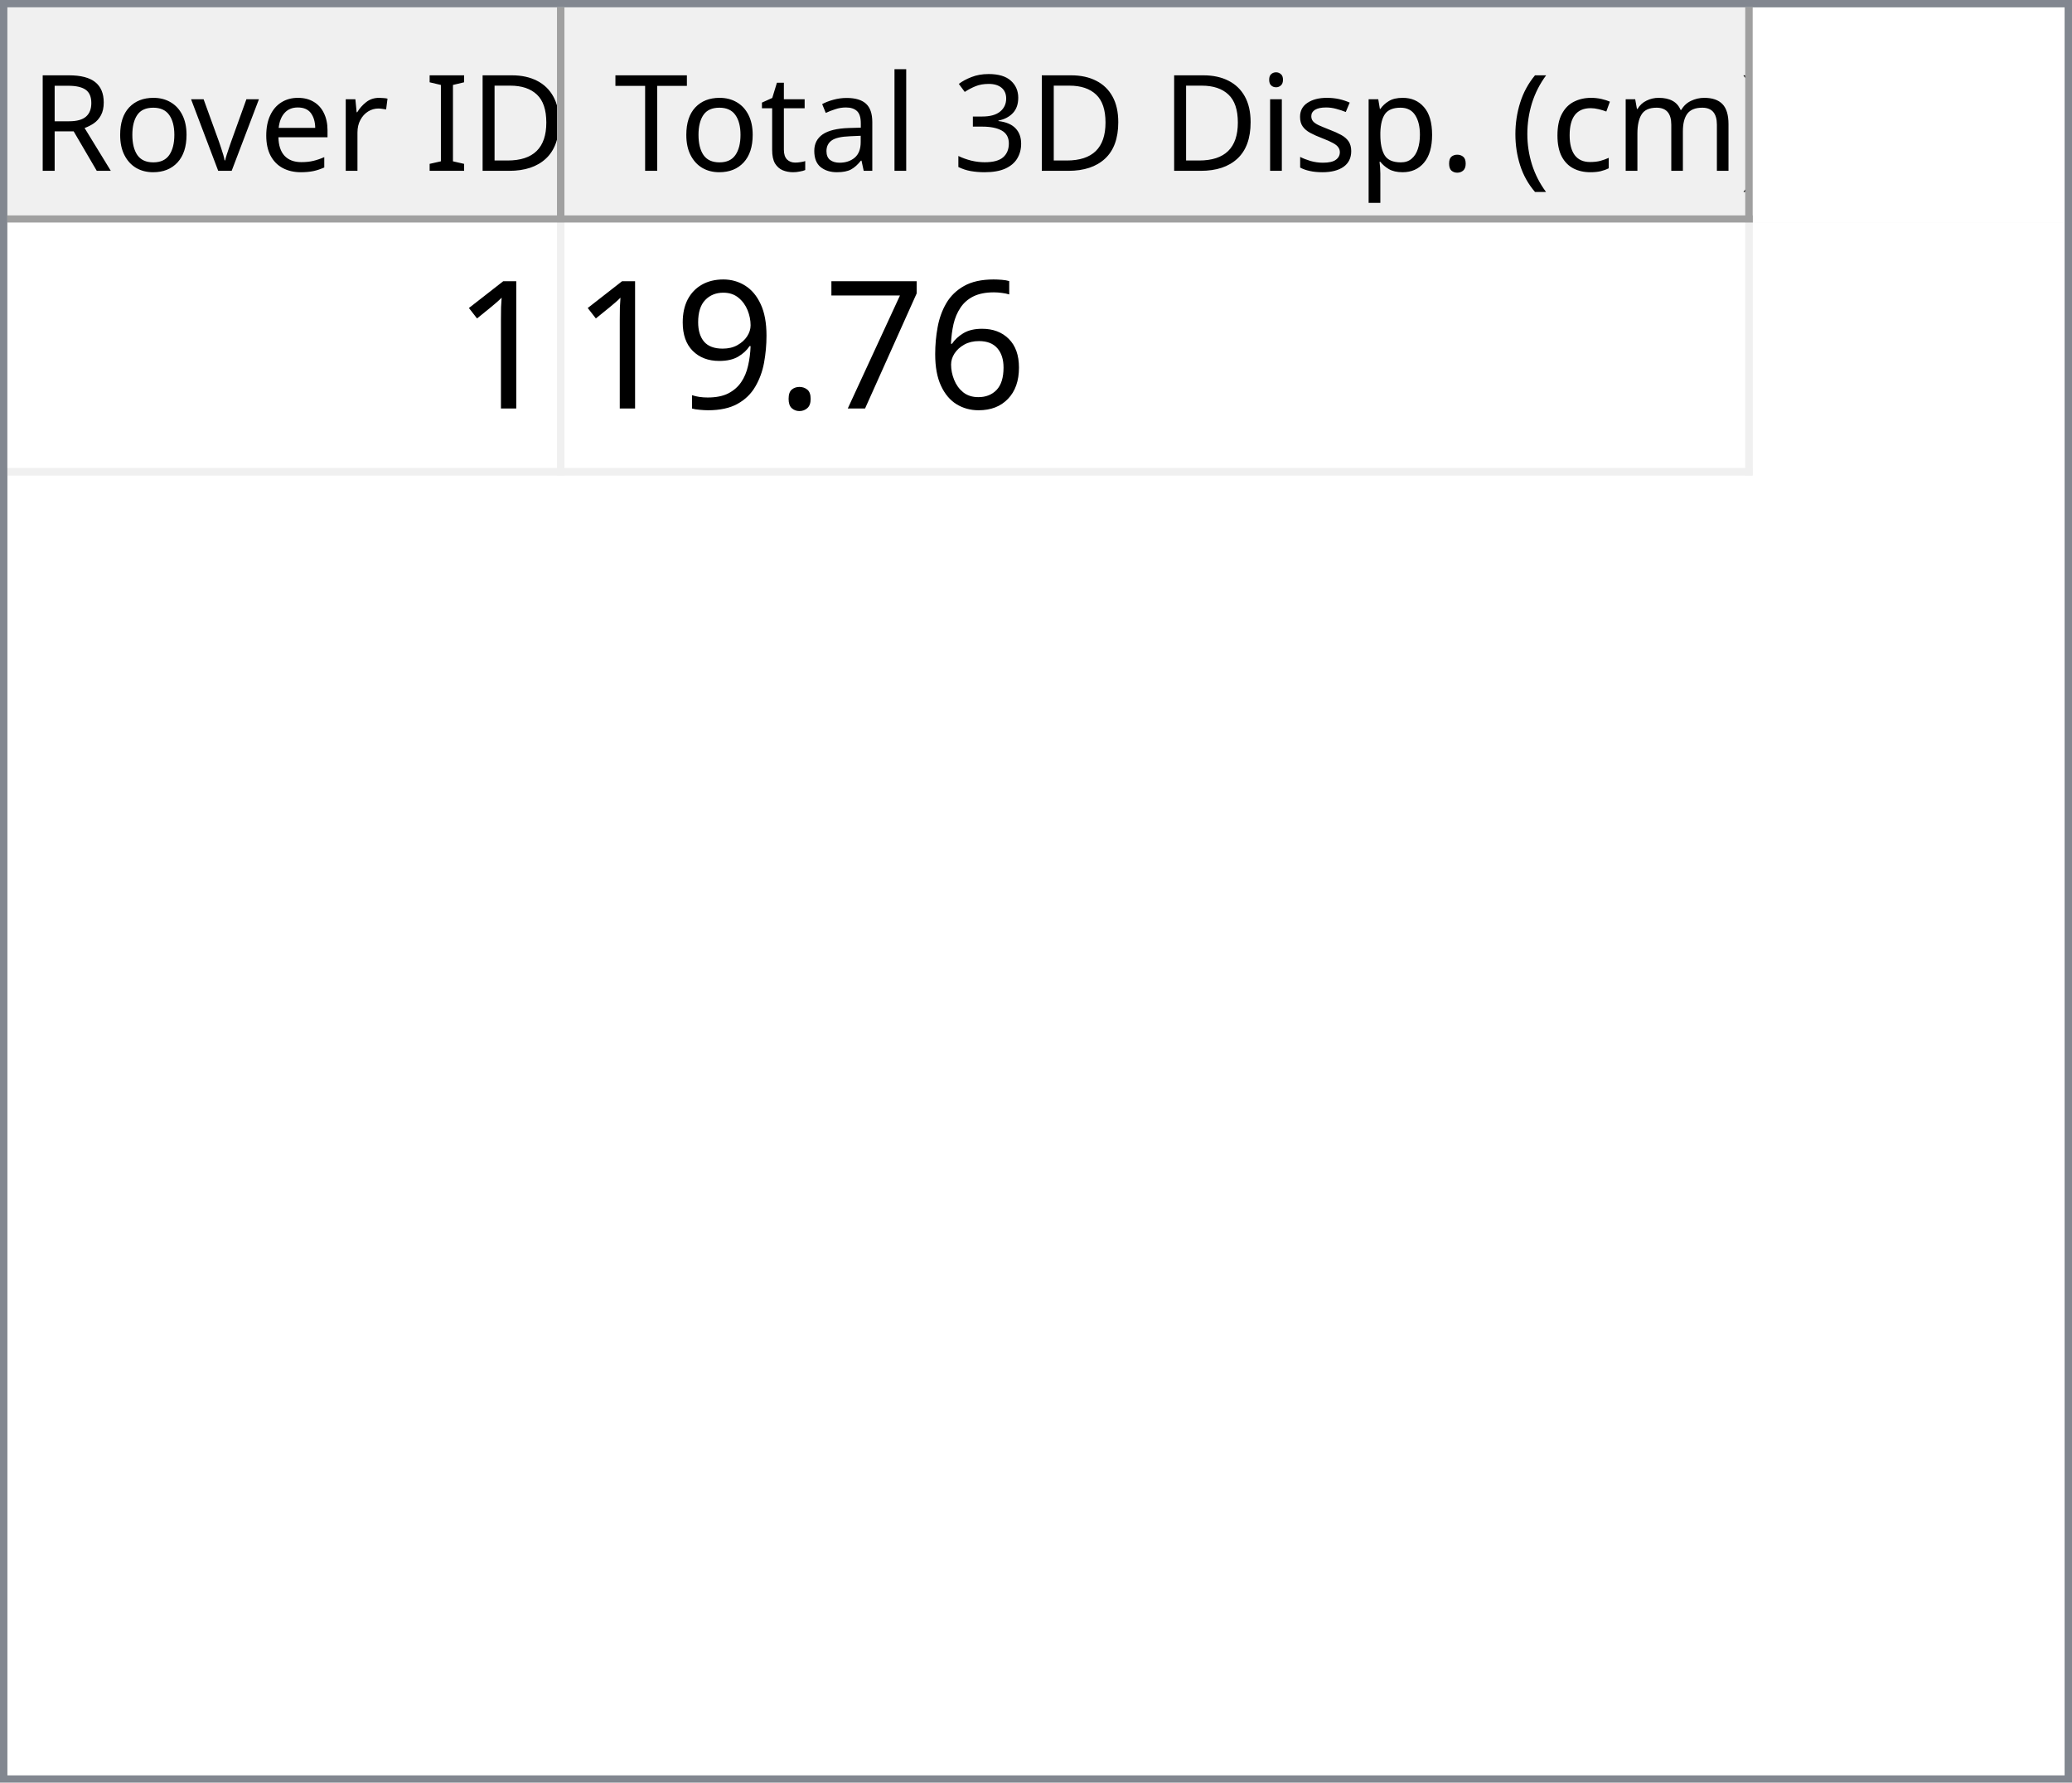
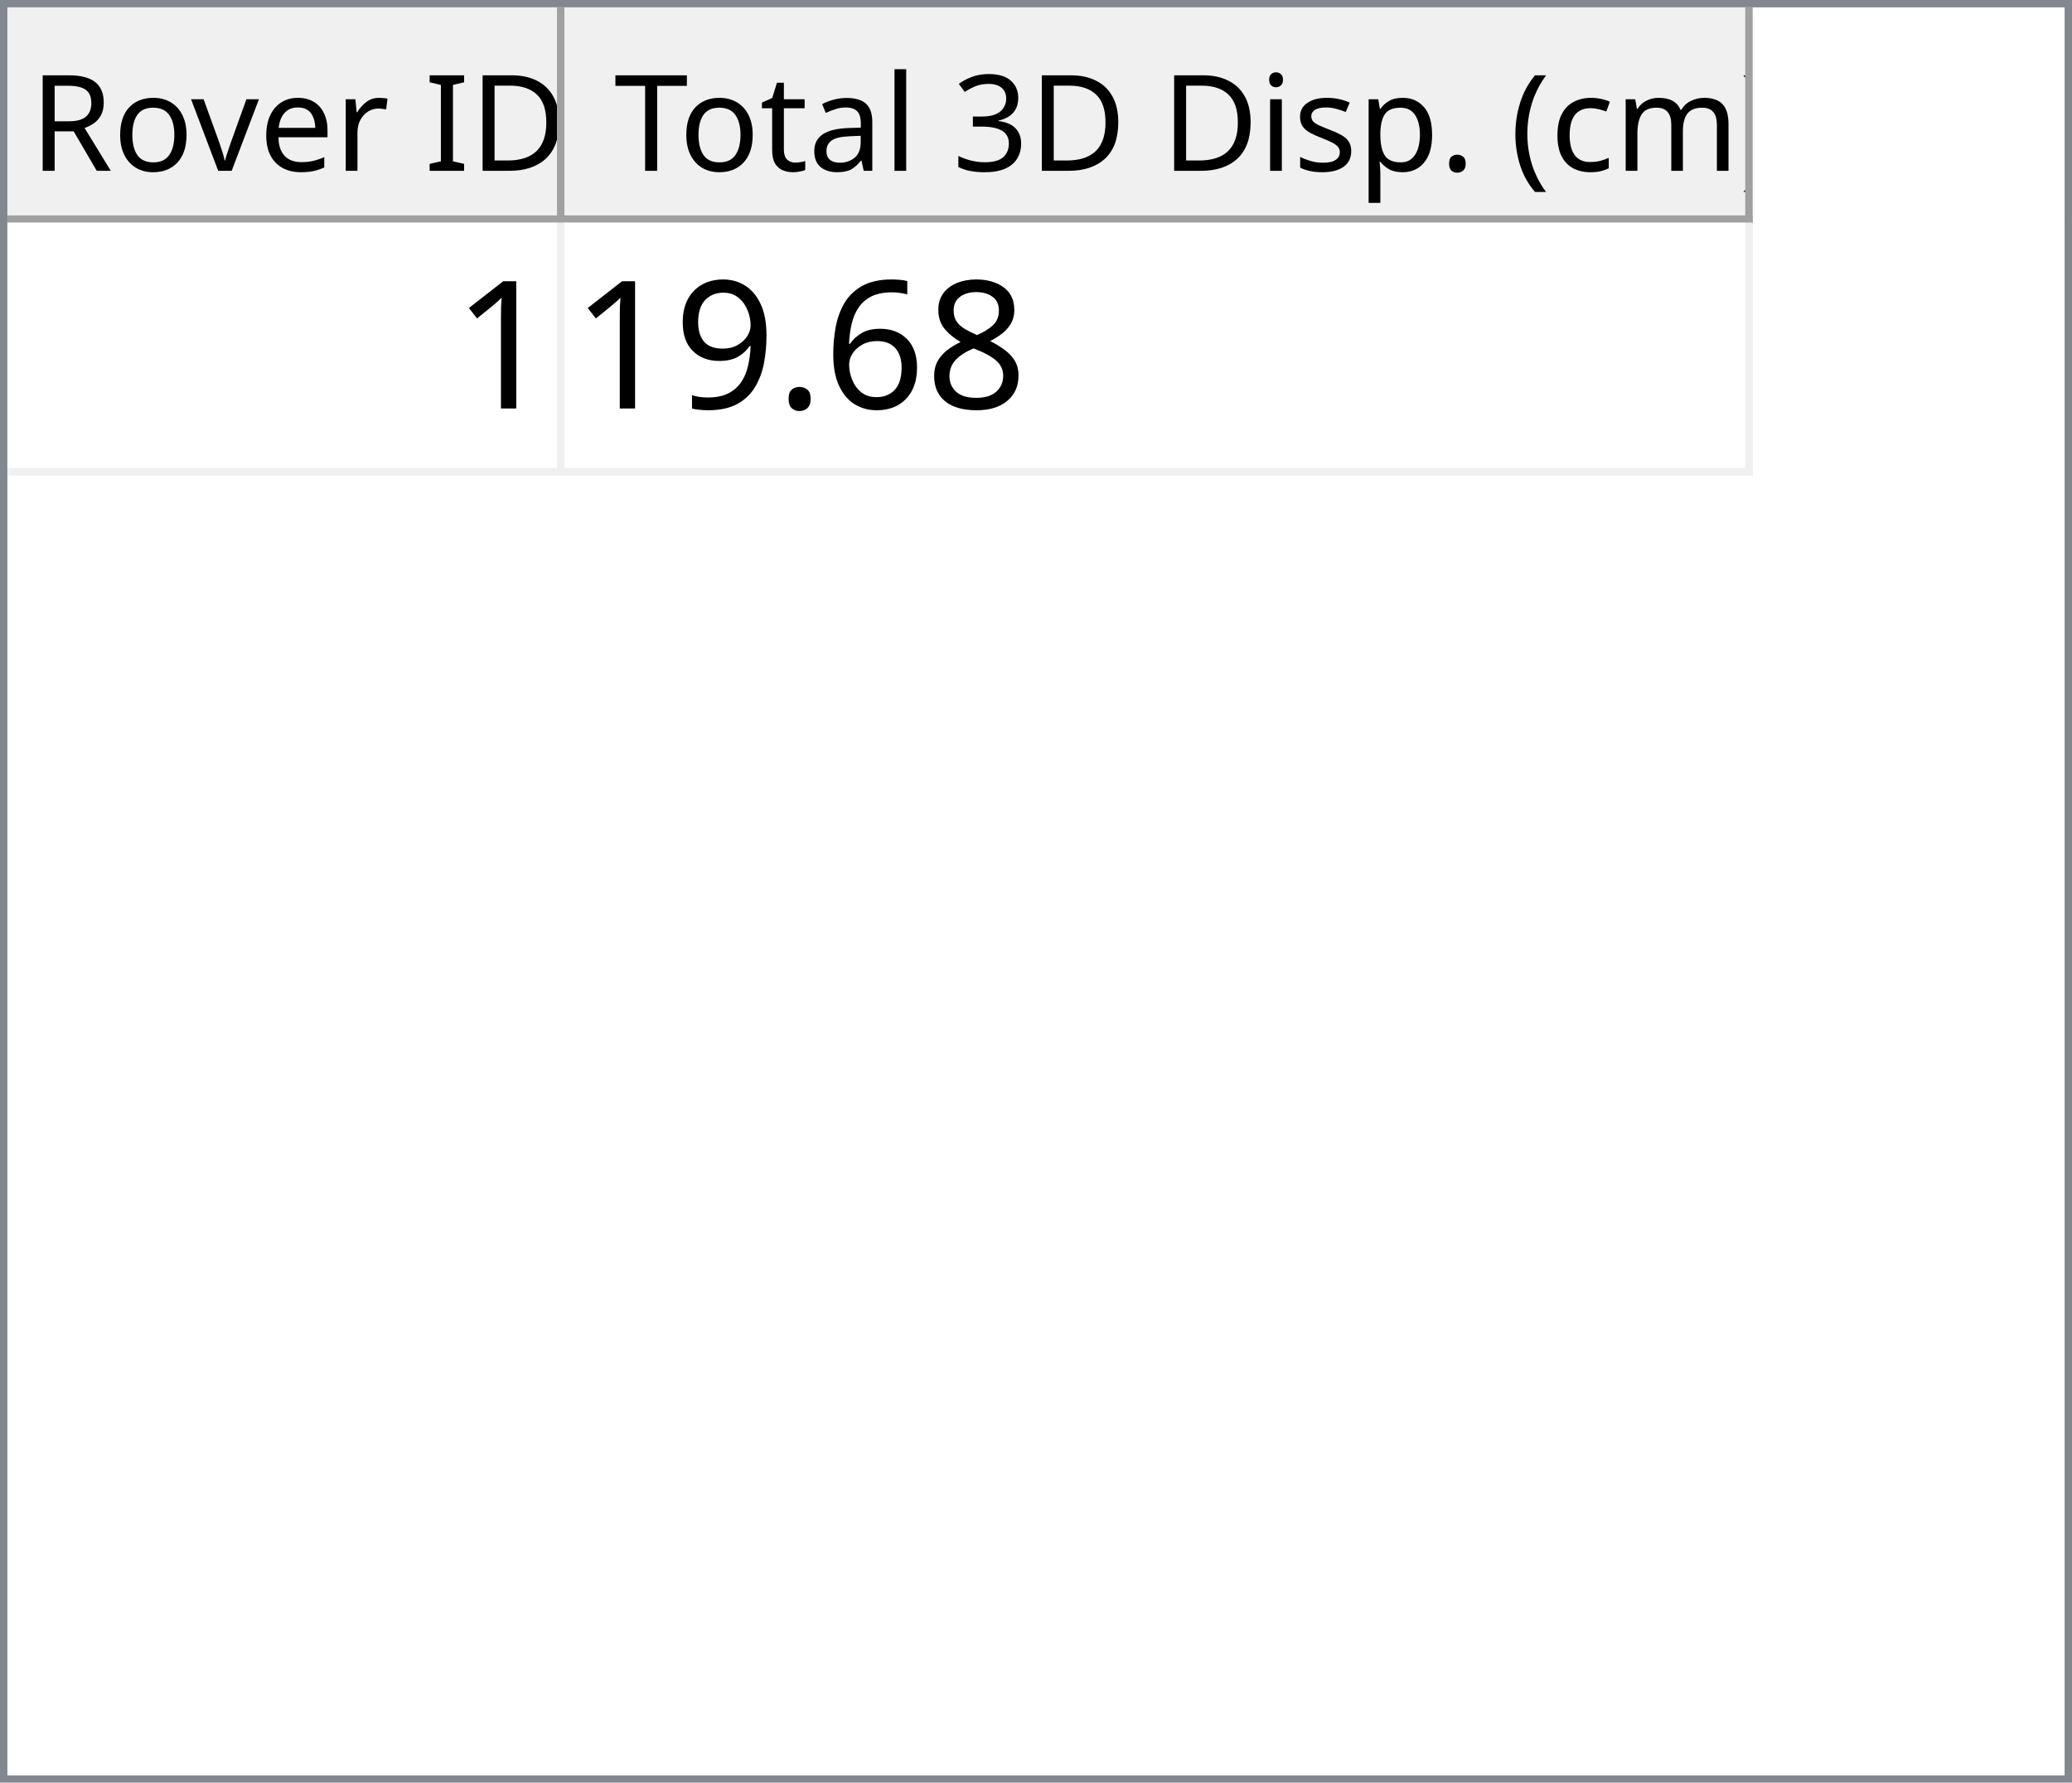
<svg xmlns="http://www.w3.org/2000/svg" style="fill-opacity:1; color-rendering:auto; color-interpolation:auto; text-rendering:auto; stroke:black; stroke-linecap:square; stroke-miterlimit:10; shape-rendering:auto; stroke-opacity:1; fill:black; stroke-dasharray:none; font-weight:normal; stroke-width:1; font-family:'Dialog'; font-style:normal; stroke-linejoin:miter; font-size:12px; stroke-dashoffset:0; image-rendering:auto;" width="279" height="240">
  <defs id="genericDefs" />
  <g>
    <defs id="defs1">
      <clipPath clipPathUnits="userSpaceOnUse" id="clipPath1">
        <path d="M0 0 L279 0 L279 240 L0 240 L0 0 Z" />
      </clipPath>
      <clipPath clipPathUnits="userSpaceOnUse" id="clipPath2">
        <path d="M0 0 L0 240 L279 240 L279 0 Z" />
      </clipPath>
      <clipPath clipPathUnits="userSpaceOnUse" id="clipPath3">
        <path d="M0 0 L0 29 L277 29 L277 0 Z" />
      </clipPath>
      <clipPath clipPathUnits="userSpaceOnUse" id="clipPath4">
        <path d="M0 0 L0 29 L75 29 L75 0 Z" />
      </clipPath>
      <clipPath clipPathUnits="userSpaceOnUse" id="clipPath5">
        <path d="M1 1 L1 28 L74 28 L74 1 Z" />
      </clipPath>
      <clipPath clipPathUnits="userSpaceOnUse" id="clipPath6">
        <path d="M0 0 L0 27 L73 27 L73 0 Z" />
      </clipPath>
      <clipPath clipPathUnits="userSpaceOnUse" id="clipPath7">
        <path d="M-0.5 -0.5 L-0.5 28.5 L74.5 28.5 L74.5 -0.5 Z" />
      </clipPath>
      <clipPath clipPathUnits="userSpaceOnUse" id="clipPath8">
        <path d="M0 0 L0 29 L160 29 L160 0 Z" />
      </clipPath>
      <clipPath clipPathUnits="userSpaceOnUse" id="clipPath9">
        <path d="M1 1 L1 28 L159 28 L159 1 Z" />
      </clipPath>
      <clipPath clipPathUnits="userSpaceOnUse" id="clipPath10">
        <path d="M0 0 L0 27 L158 27 L158 0 Z" />
      </clipPath>
      <clipPath clipPathUnits="userSpaceOnUse" id="clipPath11">
        <path d="M-0.5 -0.5 L-0.5 28.5 L159.5 28.5 L159.5 -0.5 Z" />
      </clipPath>
      <clipPath clipPathUnits="userSpaceOnUse" id="clipPath12">
        <path d="M0 0 L0 209 L277 209 L277 0 Z" />
      </clipPath>
      <clipPath clipPathUnits="userSpaceOnUse" id="clipPath13">
        <path d="M0 0 L0 34 L235 34 L235 0 Z" />
      </clipPath>
      <clipPath clipPathUnits="userSpaceOnUse" id="clipPath14">
        <path d="M-0.5 -0.5 L-0.5 33.5 L234.5 33.5 L234.5 -0.5 Z" />
      </clipPath>
      <clipPath clipPathUnits="userSpaceOnUse" id="clipPath15">
        <path d="M0 0 L0 33 L74 33 L74 0 Z" />
      </clipPath>
      <clipPath clipPathUnits="userSpaceOnUse" id="clipPath16">
        <path d="M0 0 L0 33 L159 33 L159 0 Z" />
      </clipPath>
      <font horiz-adv-x="64.551" id="font1">
        <font-face ascent="107.91" descent="25.098" units-per-em="100" style="font-style:normal; font-family:Segoe UI; font-weight:normal;" />
        <missing-glyph horiz-adv-x="64.551" d="M8.109 0 L8.109 68.266 L56.453 68.266 L56.453 0 L8.109 0 ZM15.328 7.234 L49.219 7.234 L49.219 61.031 L15.328 61.031 L15.328 7.234 Z" />
        <glyph unicode="D" horiz-adv-x="70.117" d="M9.188 0 L9.188 70.016 L28.516 70.016 Q65.531 70.016 65.531 35.891 Q65.531 19.672 55.25 9.836 Q44.969 0 27.734 0 L9.188 0 ZM17.391 62.594 L17.391 7.422 L27.828 7.422 Q41.609 7.422 49.273 14.797 Q56.938 22.172 56.938 35.688 Q56.938 62.594 28.328 62.594 L17.391 62.594 Z" />
        <glyph unicode="I" horiz-adv-x="26.611" d="M17.391 0 L9.188 0 L9.188 70.016 L17.391 70.016 L17.391 0 Z" />
        <glyph unicode=" " horiz-adv-x="27.393" d="" />
        <glyph unicode="r" horiz-adv-x="34.766" d="M34.188 41.891 Q32.078 43.5 28.125 43.5 Q23 43.5 19.555 38.672 Q16.109 33.844 16.109 25.484 L16.109 0 L8.109 0 L8.109 50 L16.109 50 L16.109 39.703 L16.312 39.703 Q18.016 44.969 21.531 47.922 Q25.047 50.875 29.391 50.875 Q32.516 50.875 34.188 50.203 L34.188 41.891 Z" />
        <glyph unicode="e" horiz-adv-x="52.295" d="M48.297 23 L12.984 23 Q13.188 14.656 17.484 10.109 Q21.781 5.562 29.297 5.562 Q37.75 5.562 44.828 11.141 L44.828 3.609 Q38.234 -1.172 27.391 -1.172 Q16.797 -1.172 10.742 5.641 Q4.688 12.453 4.688 24.812 Q4.688 36.469 11.305 43.82 Q17.922 51.172 27.734 51.172 Q37.547 51.172 42.922 44.828 Q48.297 38.484 48.297 27.203 L48.297 23 ZM40.094 29.781 Q40.047 36.719 36.75 40.578 Q33.453 44.438 27.594 44.438 Q21.922 44.438 17.969 40.383 Q14.016 36.328 13.094 29.781 L40.094 29.781 Z" />
        <glyph unicode="v" horiz-adv-x="47.9" d="M47.406 50 L27.484 0 L19.625 0 L0.688 50 L9.469 50 L22.172 13.672 Q23.578 9.672 23.922 6.688 L24.125 6.688 Q24.609 10.453 25.688 13.484 L38.969 50 L47.406 50 Z" />
        <glyph unicode="o" horiz-adv-x="58.594" d="M29 -1.172 Q17.922 -1.172 11.305 5.836 Q4.688 12.844 4.688 24.422 Q4.688 37.016 11.57 44.094 Q18.453 51.172 30.172 51.172 Q41.359 51.172 47.633 44.289 Q53.906 37.406 53.906 25.203 Q53.906 13.234 47.141 6.031 Q40.375 -1.172 29 -1.172 ZM29.594 44.438 Q21.875 44.438 17.383 39.188 Q12.891 33.938 12.891 24.703 Q12.891 15.828 17.43 10.695 Q21.969 5.562 29.594 5.562 Q37.359 5.562 41.531 10.594 Q45.703 15.625 45.703 24.906 Q45.703 34.281 41.531 39.359 Q37.359 44.438 29.594 44.438 Z" />
        <glyph unicode="R" horiz-adv-x="59.814" d="M59.375 0 L49.609 0 L37.891 19.625 Q36.281 22.359 34.766 24.289 Q33.25 26.219 31.664 27.438 Q30.078 28.656 28.25 29.219 Q26.422 29.781 24.125 29.781 L17.391 29.781 L17.391 0 L9.188 0 L9.188 70.016 L30.078 70.016 Q34.672 70.016 38.555 68.867 Q42.438 67.719 45.289 65.375 Q48.141 63.031 49.758 59.547 Q51.375 56.062 51.375 51.375 Q51.375 47.703 50.273 44.656 Q49.172 41.609 47.148 39.211 Q45.125 36.812 42.266 35.133 Q39.406 33.453 35.844 32.516 L35.844 32.328 Q37.594 31.547 38.891 30.547 Q40.188 29.547 41.359 28.18 Q42.531 26.812 43.68 25.078 Q44.828 23.344 46.234 21.047 L59.375 0 ZM17.391 62.594 L17.391 37.203 L28.516 37.203 Q31.594 37.203 34.203 38.133 Q36.812 39.062 38.719 40.797 Q40.625 42.531 41.703 45.047 Q42.781 47.562 42.781 50.688 Q42.781 56.297 39.141 59.445 Q35.5 62.594 28.609 62.594 L17.391 62.594 Z" />
        <glyph unicode=")" horiz-adv-x="30.176" d="M8.297 -15.922 L1.172 -15.922 Q16.406 2.344 16.406 26.812 Q16.406 51.469 1.078 70.016 L8.297 70.016 Q23.531 52.156 23.531 26.703 Q23.531 1.375 8.297 -15.922 Z" />
        <glyph unicode="m" horiz-adv-x="86.133" d="M79.109 0 L71.094 0 L71.094 28.719 Q71.094 37.016 68.531 40.727 Q65.969 44.438 59.906 44.438 Q54.781 44.438 51.195 39.75 Q47.609 35.062 47.609 28.516 L47.609 0 L39.594 0 L39.594 29.688 Q39.594 44.438 28.219 44.438 Q22.953 44.438 19.531 40.016 Q16.109 35.594 16.109 28.516 L16.109 0 L8.109 0 L8.109 50 L16.109 50 L16.109 42.094 L16.312 42.094 Q21.625 51.172 31.844 51.172 Q36.969 51.172 40.773 48.312 Q44.578 45.453 46 40.828 Q51.562 51.172 62.594 51.172 Q79.109 51.172 79.109 30.812 L79.109 0 Z" />
        <glyph unicode="c" horiz-adv-x="46.191" d="M42.188 2.297 Q36.422 -1.172 28.516 -1.172 Q17.828 -1.172 11.258 5.789 Q4.688 12.75 4.688 23.828 Q4.688 36.188 11.766 43.68 Q18.844 51.172 30.672 51.172 Q37.25 51.172 42.281 48.734 L42.281 40.531 Q36.719 44.438 30.375 44.438 Q22.703 44.438 17.797 38.945 Q12.891 33.453 12.891 24.516 Q12.891 15.719 17.508 10.641 Q22.125 5.562 29.891 5.562 Q36.422 5.562 42.188 9.906 L42.188 2.297 Z" />
        <glyph unicode="(" horiz-adv-x="30.176" d="M29.109 -15.922 L21.969 -15.922 Q6.844 1.375 6.844 26.703 Q6.844 52.156 21.969 70.016 L29.203 70.016 Q13.875 51.469 13.875 26.812 Q13.875 2.344 29.109 -15.922 Z" />
        <glyph unicode="." horiz-adv-x="21.68" d="M10.891 -1.078 Q8.641 -1.078 7.055 0.539 Q5.469 2.156 5.469 4.391 Q5.469 6.641 7.055 8.273 Q8.641 9.906 10.891 9.906 Q13.188 9.906 14.797 8.273 Q16.406 6.641 16.406 4.391 Q16.406 2.156 14.797 0.539 Q13.188 -1.078 10.891 -1.078 Z" />
        <glyph unicode="p" horiz-adv-x="58.789" d="M16.312 7.234 L16.109 7.234 L16.109 -23 L8.109 -23 L8.109 50 L16.109 50 L16.109 41.219 L16.312 41.219 Q22.219 51.172 33.594 51.172 Q43.266 51.172 48.688 44.461 Q54.109 37.75 54.109 26.469 Q54.109 13.922 48 6.375 Q41.891 -1.172 31.297 -1.172 Q21.578 -1.172 16.312 7.234 ZM16.109 27.391 L16.109 20.406 Q16.109 14.203 20.141 9.883 Q24.172 5.562 30.375 5.562 Q37.641 5.562 41.773 11.133 Q45.906 16.703 45.906 26.609 Q45.906 34.969 42.047 39.703 Q38.188 44.438 31.594 44.438 Q24.609 44.438 20.359 39.578 Q16.109 34.719 16.109 27.391 Z" />
        <glyph unicode="s" horiz-adv-x="42.432" d="M5.078 1.812 L5.078 10.406 Q11.625 5.562 19.484 5.562 Q30.031 5.562 30.031 12.594 Q30.031 14.594 29.125 15.992 Q28.219 17.391 26.68 18.461 Q25.141 19.531 23.07 20.383 Q21 21.234 18.609 22.172 Q15.281 23.484 12.766 24.828 Q10.25 26.172 8.57 27.859 Q6.891 29.547 6.031 31.695 Q5.172 33.844 5.172 36.719 Q5.172 40.234 6.789 42.945 Q8.406 45.656 11.086 47.484 Q13.766 49.312 17.211 50.242 Q20.656 51.172 24.312 51.172 Q30.812 51.172 35.938 48.922 L35.938 40.828 Q30.422 44.438 23.25 44.438 Q21 44.438 19.195 43.922 Q17.391 43.406 16.094 42.477 Q14.797 41.547 14.086 40.258 Q13.375 38.969 13.375 37.406 Q13.375 35.453 14.086 34.133 Q14.797 32.812 16.164 31.789 Q17.531 30.766 19.484 29.938 Q21.438 29.109 23.922 28.125 Q27.25 26.859 29.883 25.516 Q32.516 24.172 34.375 22.484 Q36.234 20.797 37.234 18.602 Q38.234 16.406 38.234 13.375 Q38.234 9.672 36.602 6.938 Q34.969 4.203 32.234 2.398 Q29.5 0.594 25.93 -0.289 Q22.359 -1.172 18.453 -1.172 Q10.75 -1.172 5.078 1.812 Z" />
        <glyph unicode="i" horiz-adv-x="24.219" d="M12.203 62.703 Q10.062 62.703 8.547 64.164 Q7.031 65.625 7.031 67.875 Q7.031 70.125 8.547 71.609 Q10.062 73.094 12.203 73.094 Q14.406 73.094 15.945 71.609 Q17.484 70.125 17.484 67.875 Q17.484 65.719 15.945 64.211 Q14.406 62.703 12.203 62.703 ZM16.109 0 L8.109 0 L8.109 50 L16.109 50 L16.109 0 Z" />
        <glyph unicode="3" horiz-adv-x="53.906" d="M46.531 19.828 Q46.531 15.094 44.75 11.211 Q42.969 7.328 39.719 4.57 Q36.469 1.812 31.93 0.297 Q27.391 -1.219 21.922 -1.219 Q11.922 -1.219 6 2.594 L6 11.188 Q13.094 5.609 22.219 5.609 Q25.875 5.609 28.828 6.539 Q31.781 7.469 33.906 9.227 Q36.031 10.984 37.18 13.477 Q38.328 15.969 38.328 19.094 Q38.328 32.812 18.797 32.812 L12.984 32.812 L12.984 39.594 L18.5 39.594 Q35.797 39.594 35.797 52.484 Q35.797 64.406 22.609 64.406 Q15.188 64.406 8.688 59.422 L8.688 67.188 Q15.375 71.188 24.609 71.188 Q29 71.188 32.57 69.969 Q36.141 68.75 38.68 66.555 Q41.219 64.359 42.609 61.281 Q44 58.203 44 54.5 Q44 40.672 30.031 36.719 L30.031 36.531 Q33.594 36.141 36.625 34.797 Q39.656 33.453 41.852 31.305 Q44.047 29.156 45.289 26.25 Q46.531 23.344 46.531 19.828 Z" />
        <glyph unicode="l" horiz-adv-x="24.219" d="M16.109 0 L8.109 0 L8.109 74.031 L16.109 74.031 L16.109 0 Z" />
        <glyph unicode="a" horiz-adv-x="50.879" d="M43.891 0 L35.891 0 L35.891 7.812 L35.688 7.812 Q30.469 -1.172 20.312 -1.172 Q12.844 -1.172 8.617 2.781 Q4.391 6.734 4.391 13.281 Q4.391 27.297 20.906 29.594 L35.891 31.688 Q35.891 44.438 25.594 44.438 Q16.547 44.438 9.281 38.281 L9.281 46.484 Q16.656 51.172 26.266 51.172 Q43.891 51.172 43.891 32.516 L43.891 0 ZM35.891 25.297 L23.828 23.641 Q18.266 22.859 15.43 20.875 Q12.594 18.891 12.594 13.875 Q12.594 10.203 15.211 7.883 Q17.828 5.562 22.172 5.562 Q28.125 5.562 32.008 9.742 Q35.891 13.922 35.891 20.312 L35.891 25.297 Z" />
        <glyph unicode="t" horiz-adv-x="33.887" d="M31.297 0.484 Q28.469 -1.078 23.828 -1.078 Q10.688 -1.078 10.688 13.578 L10.688 43.172 L2.094 43.172 L2.094 50 L10.688 50 L10.688 62.203 L18.703 64.797 L18.703 50 L31.297 50 L31.297 43.172 L18.703 43.172 L18.703 14.984 Q18.703 9.969 20.414 7.82 Q22.125 5.672 26.078 5.672 Q29.109 5.672 31.297 7.328 L31.297 0.484 Z" />
        <glyph unicode="T" horiz-adv-x="52.393" d="M50.594 62.594 L30.375 62.594 L30.375 0 L22.172 0 L22.172 62.594 L2 62.594 L2 70.016 L50.594 70.016 L50.594 62.594 Z" />
      </font>
      <font horiz-adv-x="75.0" id="font2">
        <font-face ascent="100.537" descent="21.973" units-per-em="100" style="font-style:normal; font-family:sans-serif; font-weight:normal;" />
        <missing-glyph horiz-adv-x="75.0" d="M12.5 0 L12.5 62.5 L62.5 62.5 L62.5 0 L12.5 0 ZM14.062 1.562 L60.938 1.562 L60.938 60.938 L14.062 60.938 L14.062 1.562 Z" />
        <glyph unicode="1" horiz-adv-x="55.615" d="M37.25 0 L28.469 0 L28.469 56 Q25.297 52.984 20.141 49.953 Q14.984 46.922 10.891 45.406 L10.891 53.906 Q18.266 57.375 23.781 62.305 Q29.297 67.234 31.594 71.875 L37.25 71.875 L37.25 0 Z" />
+         <glyph unicode="8" horiz-adv-x="55.615" d="M17.672 38.812 Q12.203 40.828 9.57 44.539 Q6.938 48.25 6.938 53.422 Q6.938 61.234 12.555 66.555 Q18.172 71.875 27.484 71.875 Q36.859 71.875 42.578 66.43 Q48.297 60.984 48.297 53.172 Q48.297 48.188 45.68 44.508 Q43.062 40.828 37.75 38.812 Q44.344 36.672 47.781 31.883 Q51.219 27.094 51.219 20.453 Q51.219 11.281 44.727 5.031 Q38.234 -1.219 27.641 -1.219 Q17.047 -1.219 10.547 5.055 Q4.047 11.328 4.047 20.703 Q4.047 27.688 7.594 32.398 Q11.141 37.109 17.672 38.812 ZM15.922 53.719 Q15.922 48.641 19.195 45.414 Q22.469 42.188 27.688 42.188 Q32.766 42.188 36.016 45.383 Q39.266 48.578 39.266 53.219 Q39.266 58.062 35.914 61.359 Q32.562 64.656 27.594 64.656 Q22.562 64.656 19.242 61.43 Q15.922 58.203 15.922 53.719 ZM13.094 20.656 Q13.094 16.891 14.875 13.375 Q16.656 9.859 20.172 7.93 Q23.688 6 27.734 6 Q34.031 6 38.133 10.055 Q42.234 14.109 42.234 20.359 Q42.234 26.703 38.016 30.859 Q33.797 35.016 27.438 35.016 Q21.234 35.016 17.164 30.914 Q13.094 26.812 13.094 20.656 Z" />
        <glyph unicode="6" horiz-adv-x="55.615" d="M49.75 54.047 L41.016 53.375 Q39.844 58.547 37.703 60.891 Q34.125 64.656 28.906 64.656 Q24.703 64.656 21.531 62.312 Q17.391 59.281 14.992 53.469 Q12.594 47.656 12.5 36.922 Q15.672 41.75 20.266 44.094 Q24.859 46.438 29.891 46.438 Q38.672 46.438 44.852 39.969 Q51.031 33.5 51.031 23.25 Q51.031 16.5 48.125 10.719 Q45.219 4.938 40.141 1.859 Q35.062 -1.219 28.609 -1.219 Q17.625 -1.219 10.695 6.859 Q3.766 14.938 3.766 33.5 Q3.766 54.25 11.422 63.672 Q18.109 71.875 29.438 71.875 Q37.891 71.875 43.289 67.141 Q48.688 62.406 49.75 54.047 ZM13.875 23.188 Q13.875 18.656 15.797 14.508 Q17.719 10.359 21.188 8.18 Q24.656 6 28.469 6 Q34.031 6 38.039 10.492 Q42.047 14.984 42.047 22.703 Q42.047 30.125 38.086 34.398 Q34.125 38.672 28.125 38.672 Q22.172 38.672 18.023 34.398 Q13.875 30.125 13.875 23.188 Z" />
-         <glyph unicode="7" horiz-adv-x="55.615" d="M4.734 62.203 L4.734 70.656 L51.078 70.656 L51.078 63.812 Q44.234 56.547 37.523 44.484 Q30.812 32.422 27.156 19.672 Q24.516 10.688 23.781 0 L14.75 0 Q14.891 8.453 18.062 20.414 Q21.234 32.375 27.172 43.484 Q33.109 54.594 39.797 62.203 L4.734 62.203 Z" />
        <glyph unicode="." horiz-adv-x="27.783" d="M9.078 0 L9.078 10.016 L19.094 10.016 L19.094 0 L9.078 0 Z" />
        <glyph unicode="9" horiz-adv-x="55.615" d="M5.469 16.547 L13.922 17.328 Q14.984 11.375 18.016 8.688 Q21.047 6 25.781 6 Q29.828 6 32.883 7.859 Q35.938 9.719 37.891 12.82 Q39.844 15.922 41.164 21.195 Q42.484 26.469 42.484 31.938 Q42.484 32.516 42.438 33.688 Q39.797 29.5 35.234 26.883 Q30.672 24.266 25.344 24.266 Q16.453 24.266 10.305 30.711 Q4.156 37.156 4.156 47.703 Q4.156 58.594 10.578 65.234 Q17 71.875 26.656 71.875 Q33.641 71.875 39.43 68.117 Q45.219 64.359 48.219 57.398 Q51.219 50.438 51.219 37.25 Q51.219 23.531 48.242 15.406 Q45.266 7.281 39.383 3.031 Q33.5 -1.219 25.594 -1.219 Q17.188 -1.219 11.867 3.445 Q6.547 8.109 5.469 16.547 ZM41.453 48.141 Q41.453 55.719 37.43 60.156 Q33.406 64.594 27.734 64.594 Q21.875 64.594 17.531 59.812 Q13.188 55.031 13.188 47.406 Q13.188 40.578 17.312 36.305 Q21.438 32.031 27.484 32.031 Q33.594 32.031 37.523 36.305 Q41.453 40.578 41.453 48.141 Z" />
      </font>
    </defs>
    <g style="fill:white; stroke:white;">
      <rect x="0" y="0" width="279" style="clip-path:url(#clipPath1); stroke:none;" height="240" />
    </g>
    <g style="fill:white; text-rendering:optimizeSpeed; color-rendering:optimizeSpeed; image-rendering:optimizeSpeed; shape-rendering:crispEdges; stroke:white; color-interpolation:sRGB;">
      <rect x="0" width="279" height="240" y="0" style="stroke:none;" />
      <path style="stroke:none;" d="M0 240 L279 240 L279 0 L0 0 Z" />
    </g>
    <g style="fill:rgb(240,240,240); font-size:18px; font-family:'Segoe UI'; stroke:rgb(240,240,240);">
      <rect x="0" y="0" width="279" style="clip-path:url(#clipPath2); stroke:none;" height="240" />
    </g>
    <g style="fill:rgb(130,135,144); font-size:18px; font-family:'Segoe UI'; stroke:rgb(130,135,144);">
      <path d="M0 0 L279 0 L279 240 L0 240 L0 0 ZM1 1 L278 1 L278 239 L1 239 L1 1 Z" style="fill-rule:evenodd; clip-path:url(#clipPath2); stroke:none;" />
    </g>
    <g style="fill:white; font-size:18px; font-family:'Segoe UI'; stroke:white;" transform="translate(1,1)">
      <rect x="0" y="0" width="277" style="clip-path:url(#clipPath3); stroke:none;" height="29" />
    </g>
    <g style="fill:rgb(240,240,240); font-size:18px; font-family:'Segoe UI'; stroke:rgb(240,240,240);" transform="translate(1,1)">
      <rect x="0" y="0" width="75" style="clip-path:url(#clipPath4); stroke:none;" height="29" />
    </g>
    <g style="font-family:'Segoe UI'; font-size:18px;" transform="translate(2,2)">
      <text x="2" xml:space="preserve" y="21" style="clip-path:url(#clipPath6); stroke:none;">Rover ID</text>
    </g>
    <g transform="translate(1.5,1.5)" style="fill:rgb(160,160,160); font-size:18px; font-family:'Segoe UI'; stroke:rgb(160,160,160); stroke-linejoin:bevel;">
      <line x1="74" x2="74" y1="0" style="fill:none; clip-path:url(#clipPath7);" y2="28" />
    </g>
    <g transform="matrix(1,0,0,1,1,1) translate(0.5,0.5)" style="fill:rgb(160,160,160); font-size:18px; font-family:'Segoe UI'; stroke:rgb(160,160,160); stroke-linejoin:bevel;">
      <line x1="0" x2="74" y1="28" style="fill:none; clip-path:url(#clipPath7);" y2="28" />
    </g>
    <g style="fill:rgb(240,240,240); font-size:18px; font-family:'Segoe UI'; stroke:rgb(240,240,240);" transform="translate(76,1)">
      <rect x="0" y="0" width="160" style="clip-path:url(#clipPath8); stroke:none;" height="29" />
    </g>
    <g style="font-family:'Segoe UI'; font-size:18px;" transform="translate(77,2)">
      <text x="1" xml:space="preserve" y="21" style="clip-path:url(#clipPath10); stroke:none;"> Total 3D Disp. (cm)</text>
    </g>
    <g transform="translate(76.5,1.5)" style="fill:rgb(160,160,160); font-size:18px; font-family:'Segoe UI'; stroke:rgb(160,160,160); stroke-linejoin:bevel;">
      <line x1="159" x2="159" y1="0" style="fill:none; clip-path:url(#clipPath11);" y2="28" />
    </g>
    <g transform="matrix(1,0,0,1,76,1) translate(0.5,0.5)" style="fill:rgb(160,160,160); font-size:18px; font-family:'Segoe UI'; stroke:rgb(160,160,160); stroke-linejoin:bevel;">
      <line x1="0" x2="159" y1="28" style="fill:none; clip-path:url(#clipPath11);" y2="28" />
    </g>
    <g style="fill:white; font-size:18px; font-family:'Segoe UI'; stroke:white;" transform="translate(1,30)">
      <rect x="0" y="0" width="277" style="clip-path:url(#clipPath12); stroke:none;" height="209" />
    </g>
    <g style="fill:rgb(240,240,240); font-size:24px; font-family:sans-serif; stroke:rgb(240,240,240);" transform="translate(1,30)">
      <rect x="0" y="0" width="235" style="clip-path:url(#clipPath13); stroke:none;" height="34" />
      <line transform="translate(0.5,0.5)" x1="0" x2="234" y1="33" style="clip-path:url(#clipPath14); fill:none; stroke-linejoin:bevel;" y2="33" />
    </g>
    <g transform="matrix(1,0,0,1,1,30) translate(0.5,0.5)" style="fill:rgb(240,240,240); font-size:24px; font-family:sans-serif; stroke:rgb(240,240,240); stroke-linejoin:bevel;">
      <line x1="74" x2="74" y1="0" style="fill:none; clip-path:url(#clipPath14);" y2="33" />
    </g>
    <g transform="matrix(1,0,0,1,1,30) translate(0.5,0.5)" style="fill:rgb(240,240,240); font-size:24px; font-family:sans-serif; stroke:rgb(240,240,240); stroke-linejoin:bevel;">
      <line x1="234" x2="234" y1="0" style="fill:none; clip-path:url(#clipPath14);" y2="33" />
    </g>
    <g style="fill:white; font-size:24px; font-family:sans-serif; stroke:white;" transform="matrix(1,0,0,1,1,30)">
      <rect x="0" y="0" width="74" style="clip-path:url(#clipPath15); stroke:none;" height="33" />
      <text x="60" y="25" style="fill:black; clip-path:url(#clipPath15); stroke:none;" xml:space="preserve">1</text>
    </g>
    <g style="fill:white; font-size:24px; font-family:sans-serif; stroke:white;" transform="matrix(1,0,0,1,1,30) translate(75,0)">
      <rect x="0" y="0" width="159" style="clip-path:url(#clipPath16); stroke:none;" height="33" />
-       <text x="1" y="25" style="fill:black; clip-path:url(#clipPath16); stroke:none;" xml:space="preserve">19.76</text>
+       <text x="1" y="25" style="fill:black; clip-path:url(#clipPath16); stroke:none;" xml:space="preserve">19.68</text>
    </g>
  </g>
</svg>
